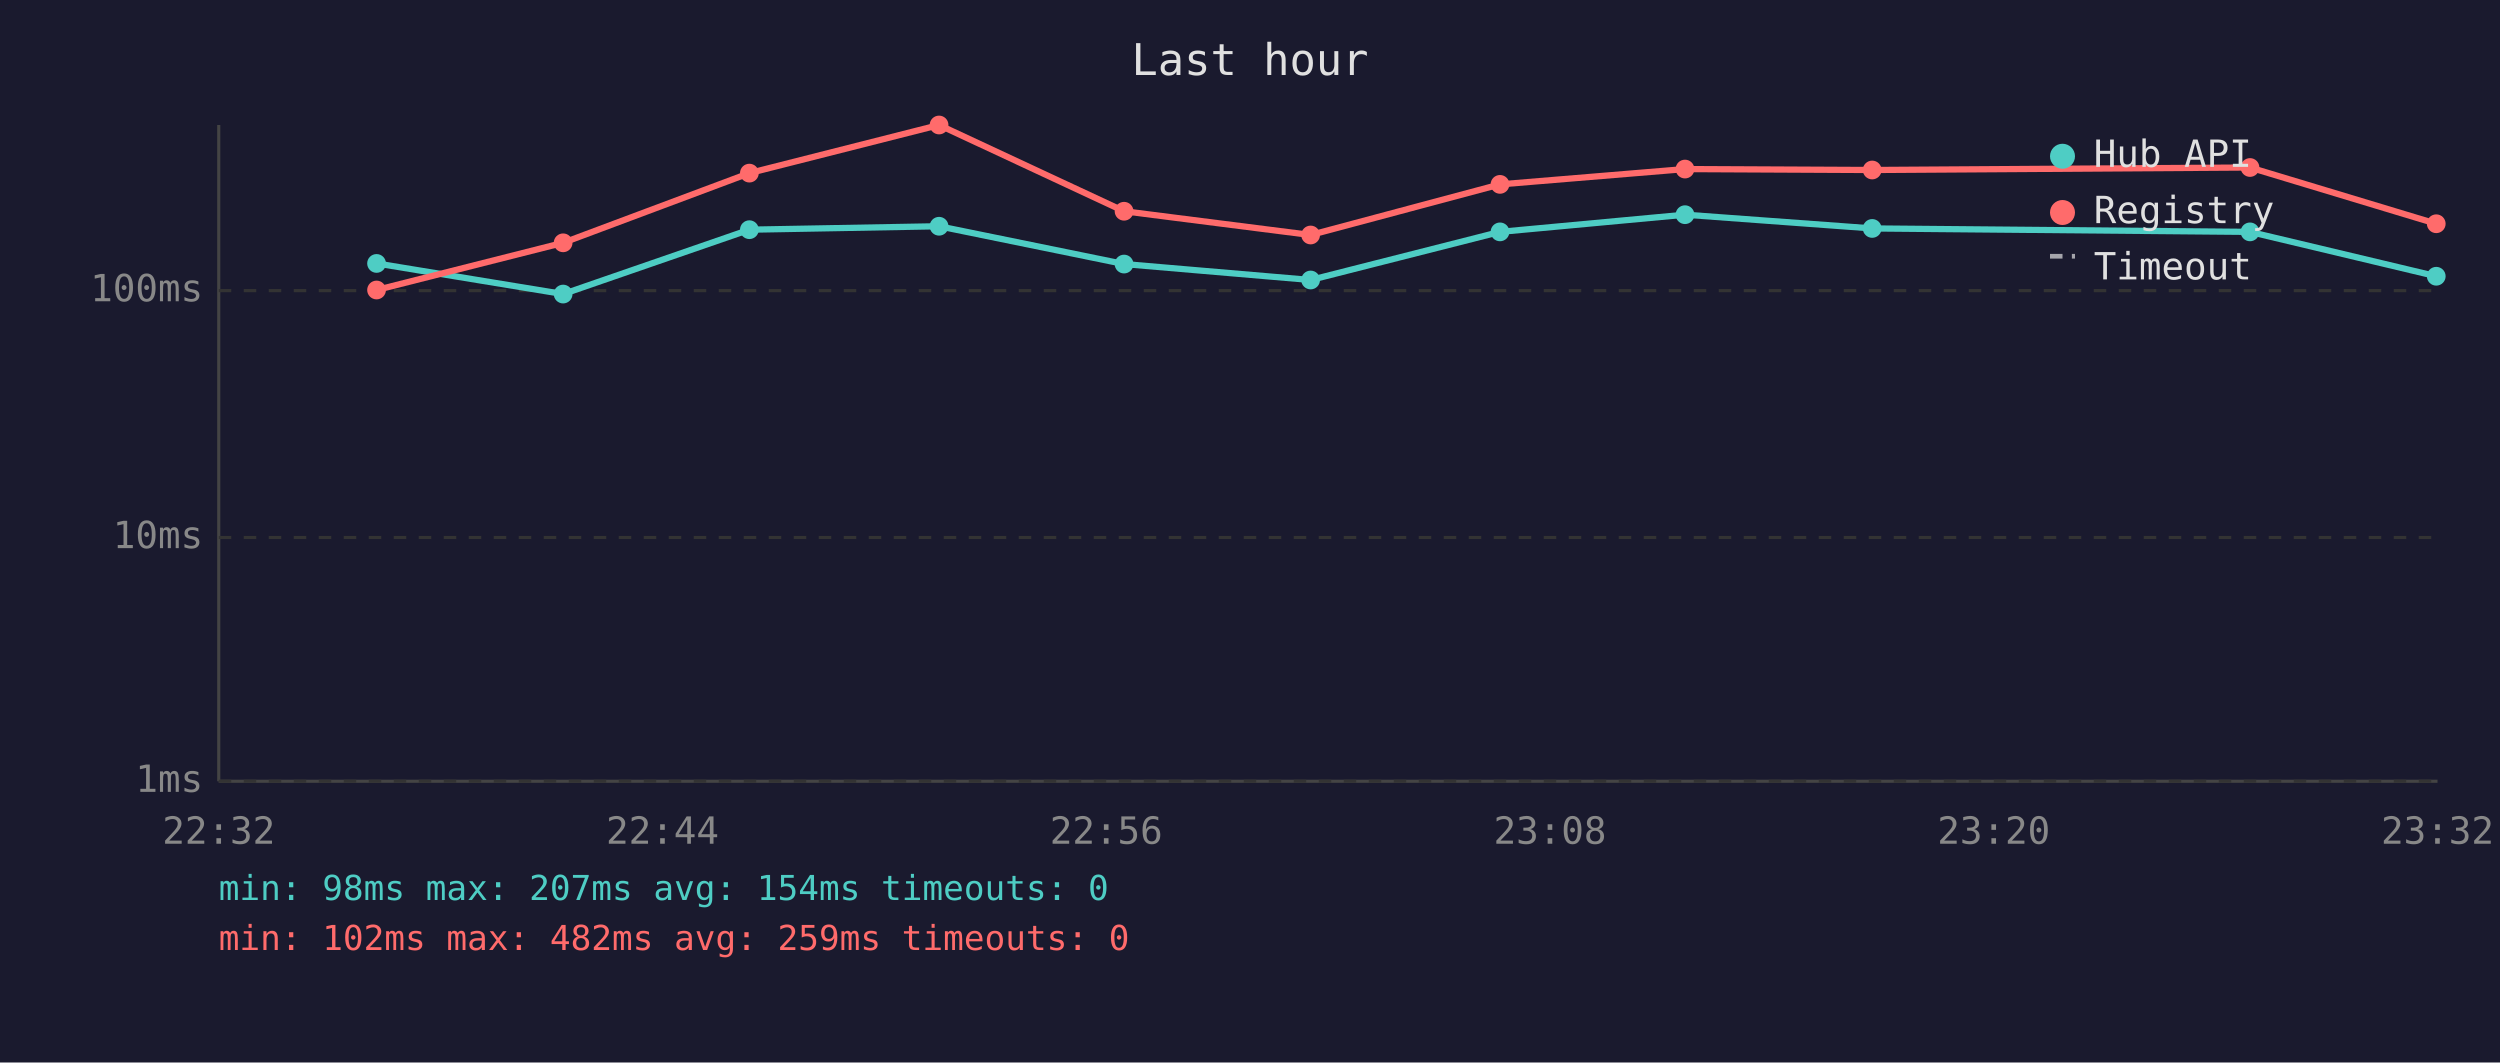
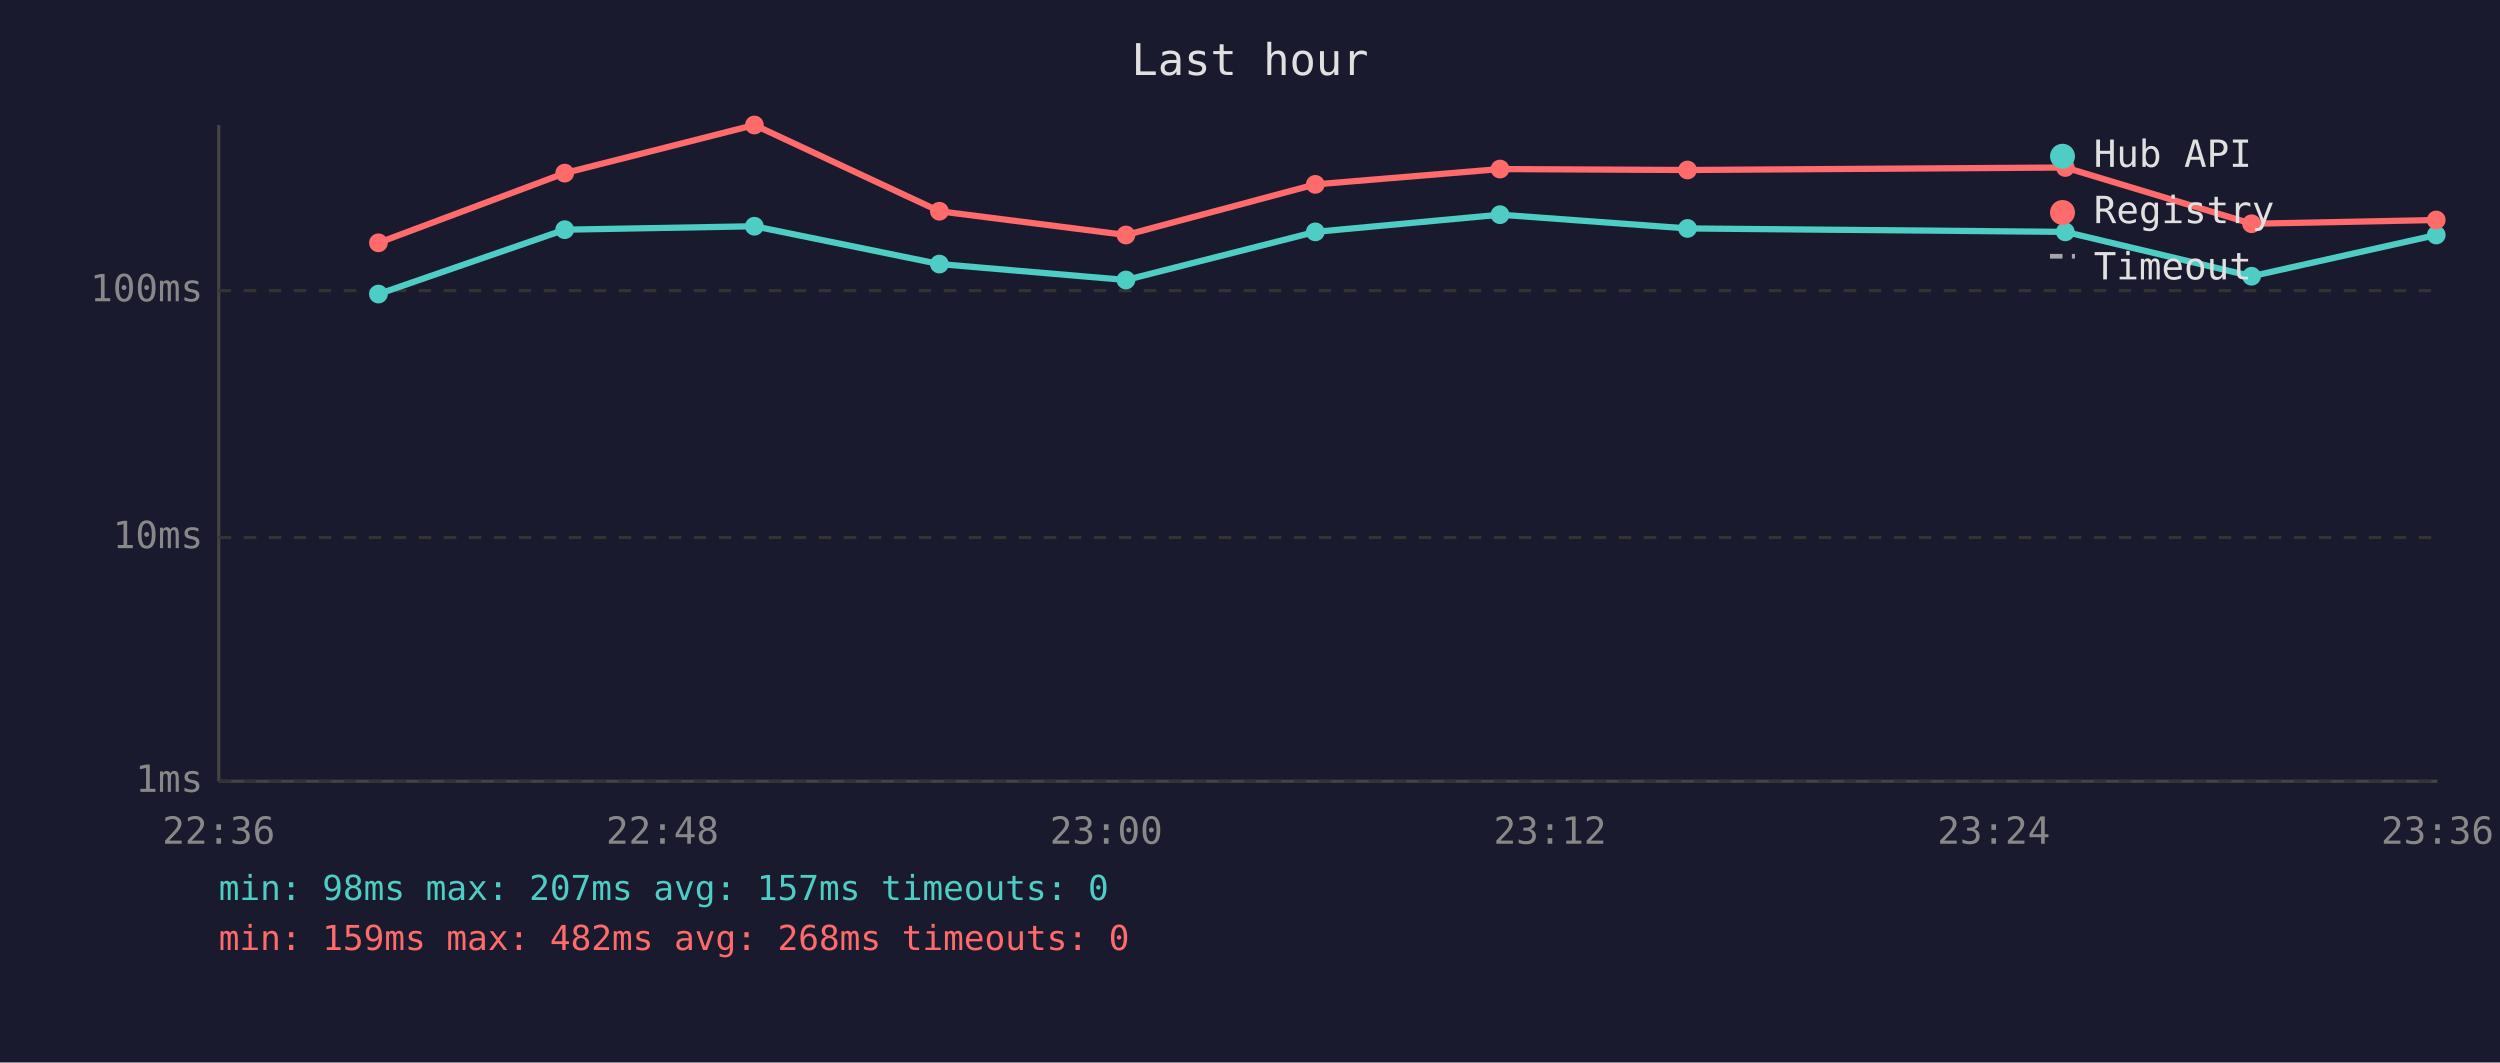
<svg xmlns="http://www.w3.org/2000/svg" viewBox="0 0 800 340" font-family="monospace" font-size="12">
  <rect width="800" height="340" fill="#1a1a2e" />
  <text x="400" y="24" fill="#e0e0e0" font-size="14" text-anchor="middle">Last hour</text>
  <line x1="70" y1="40" x2="70" y2="250" stroke="#444" stroke-width="1" />
  <line x1="70" y1="250" x2="780" y2="250" stroke="#444" stroke-width="1" />
  <line x1="70" y1="250" x2="780" y2="250" stroke="#333" stroke-width="1" stroke-dasharray="4" />
  <text x="65" y="250" fill="#888" text-anchor="end" dominant-baseline="middle">1ms</text>
  <line x1="70" y1="172" x2="780" y2="172" stroke="#333" stroke-width="1" stroke-dasharray="4" />
  <text x="65" y="172" fill="#888" text-anchor="end" dominant-baseline="middle">10ms</text>
  <line x1="70" y1="93" x2="780" y2="93" stroke="#333" stroke-width="1" stroke-dasharray="4" />
  <text x="65" y="93" fill="#888" text-anchor="end" dominant-baseline="middle">100ms</text>
-   <text x="70" y="270" fill="#888" text-anchor="middle">22:32</text>
-   <text x="212" y="270" fill="#888" text-anchor="middle">22:44</text>
-   <text x="354" y="270" fill="#888" text-anchor="middle">22:56</text>
-   <text x="496" y="270" fill="#888" text-anchor="middle">23:08</text>
-   <text x="638" y="270" fill="#888" text-anchor="middle">23:20</text>
-   <text x="780" y="270" fill="#888" text-anchor="middle">23:32</text>
-   <polyline points="120.5,84.3 180.2,94.1 239.8,73.5 300.5,72.4 359.7,84.5 419.4,89.6 480.0,74.2 539.2,68.7 599.1,73.1 720.0,74.2 779.6,88.4" fill="none" stroke="#4ecdc4" stroke-width="2" opacity="1" />
-   <circle cx="120.5" cy="84.3" r="3" fill="#4ecdc4" />
-   <circle cx="180.2" cy="94.1" r="3" fill="#4ecdc4" />
-   <circle cx="239.8" cy="73.5" r="3" fill="#4ecdc4" />
-   <circle cx="300.5" cy="72.4" r="3" fill="#4ecdc4" />
-   <circle cx="359.7" cy="84.5" r="3" fill="#4ecdc4" />
-   <circle cx="419.4" cy="89.6" r="3" fill="#4ecdc4" />
-   <circle cx="480.0" cy="74.2" r="3" fill="#4ecdc4" />
-   <circle cx="539.2" cy="68.7" r="3" fill="#4ecdc4" />
-   <circle cx="599.1" cy="73.1" r="3" fill="#4ecdc4" />
-   <circle cx="720.0" cy="74.2" r="3" fill="#4ecdc4" />
-   <circle cx="779.6" cy="88.4" r="3" fill="#4ecdc4" />
-   <polyline points="120.5,92.8 180.2,77.7 239.8,55.4 300.5,40.0 359.7,67.6 419.4,75.2 480.0,59.0 539.2,54.1 599.1,54.4 720.0,53.6 779.6,71.6" fill="none" stroke="#ff6b6b" stroke-width="2" opacity="1" />
-   <circle cx="120.5" cy="92.8" r="3" fill="#ff6b6b" />
-   <circle cx="180.2" cy="77.7" r="3" fill="#ff6b6b" />
-   <circle cx="239.8" cy="55.4" r="3" fill="#ff6b6b" />
-   <circle cx="300.5" cy="40.0" r="3" fill="#ff6b6b" />
-   <circle cx="359.7" cy="67.6" r="3" fill="#ff6b6b" />
-   <circle cx="419.4" cy="75.2" r="3" fill="#ff6b6b" />
-   <circle cx="480.0" cy="59.0" r="3" fill="#ff6b6b" />
-   <circle cx="539.2" cy="54.1" r="3" fill="#ff6b6b" />
-   <circle cx="599.1" cy="54.4" r="3" fill="#ff6b6b" />
-   <circle cx="720.0" cy="53.6" r="3" fill="#ff6b6b" />
-   <circle cx="779.6" cy="71.6" r="3" fill="#ff6b6b" />
+   <text x="70" y="270" fill="#888" text-anchor="middle">22:36</text>
+   <text x="212" y="270" fill="#888" text-anchor="middle">22:48</text>
+   <text x="354" y="270" fill="#888" text-anchor="middle">23:00</text>
+   <text x="496" y="270" fill="#888" text-anchor="middle">23:12</text>
+   <text x="638" y="270" fill="#888" text-anchor="middle">23:24</text>
+   <text x="780" y="270" fill="#888" text-anchor="middle">23:36</text>
+   <polyline points="121.1,94.1 180.7,73.5 241.4,72.4 300.6,84.5 360.3,89.6 420.9,74.2 480.0,68.7 540.0,73.1 660.9,74.2 720.5,88.4 779.6,75.2" fill="none" stroke="#4ecdc4" stroke-width="2" opacity="1" />
+   <circle cx="121.1" cy="94.1" r="3" fill="#4ecdc4" />
+   <circle cx="180.7" cy="73.5" r="3" fill="#4ecdc4" />
+   <circle cx="241.4" cy="72.4" r="3" fill="#4ecdc4" />
+   <circle cx="300.6" cy="84.5" r="3" fill="#4ecdc4" />
+   <circle cx="360.3" cy="89.6" r="3" fill="#4ecdc4" />
+   <circle cx="420.9" cy="74.2" r="3" fill="#4ecdc4" />
+   <circle cx="480.0" cy="68.7" r="3" fill="#4ecdc4" />
+   <circle cx="540.0" cy="73.1" r="3" fill="#4ecdc4" />
+   <circle cx="660.9" cy="74.2" r="3" fill="#4ecdc4" />
+   <circle cx="720.5" cy="88.4" r="3" fill="#4ecdc4" />
+   <circle cx="779.6" cy="75.2" r="3" fill="#4ecdc4" />
+   <polyline points="121.1,77.7 180.7,55.4 241.4,40.0 300.6,67.6 360.3,75.2 420.9,59.0 480.0,54.1 540.0,54.4 660.9,53.6 720.5,71.6 779.6,70.4" fill="none" stroke="#ff6b6b" stroke-width="2" opacity="1" />
+   <circle cx="121.1" cy="77.7" r="3" fill="#ff6b6b" />
+   <circle cx="180.7" cy="55.4" r="3" fill="#ff6b6b" />
+   <circle cx="241.4" cy="40.0" r="3" fill="#ff6b6b" />
+   <circle cx="300.6" cy="67.6" r="3" fill="#ff6b6b" />
+   <circle cx="360.3" cy="75.2" r="3" fill="#ff6b6b" />
+   <circle cx="420.9" cy="59.0" r="3" fill="#ff6b6b" />
+   <circle cx="480.0" cy="54.1" r="3" fill="#ff6b6b" />
+   <circle cx="540.0" cy="54.4" r="3" fill="#ff6b6b" />
+   <circle cx="660.9" cy="53.6" r="3" fill="#ff6b6b" />
+   <circle cx="720.5" cy="71.6" r="3" fill="#ff6b6b" />
+   <circle cx="779.6" cy="70.4" r="3" fill="#ff6b6b" />
  <circle cx="660" cy="50" r="4" fill="#4ecdc4" />
  <text x="670" y="50" fill="#e0e0e0" dominant-baseline="middle">Hub API</text>
  <circle cx="660" cy="68" r="4" fill="#ff6b6b" />
  <text x="670" y="68" fill="#e0e0e0" dominant-baseline="middle">Registry</text>
  <line x1="656" y1="82" x2="664" y2="82" stroke="#e0e0e0" stroke-width="1.5" stroke-dasharray="4,3" opacity="0.7" />
  <text x="670" y="86" fill="#e0e0e0" dominant-baseline="middle">Timeout</text>
-   <text x="70" y="288" fill="#4ecdc4" font-size="11">min: 98ms  max: 207ms  avg: 154ms  timeouts: 0</text>
-   <text x="70" y="304" fill="#ff6b6b" font-size="11">min: 102ms  max: 482ms  avg: 259ms  timeouts: 0</text>
+   <text x="70" y="288" fill="#4ecdc4" font-size="11">min: 98ms  max: 207ms  avg: 157ms  timeouts: 0</text>
+   <text x="70" y="304" fill="#ff6b6b" font-size="11">min: 159ms  max: 482ms  avg: 268ms  timeouts: 0</text>
</svg>
